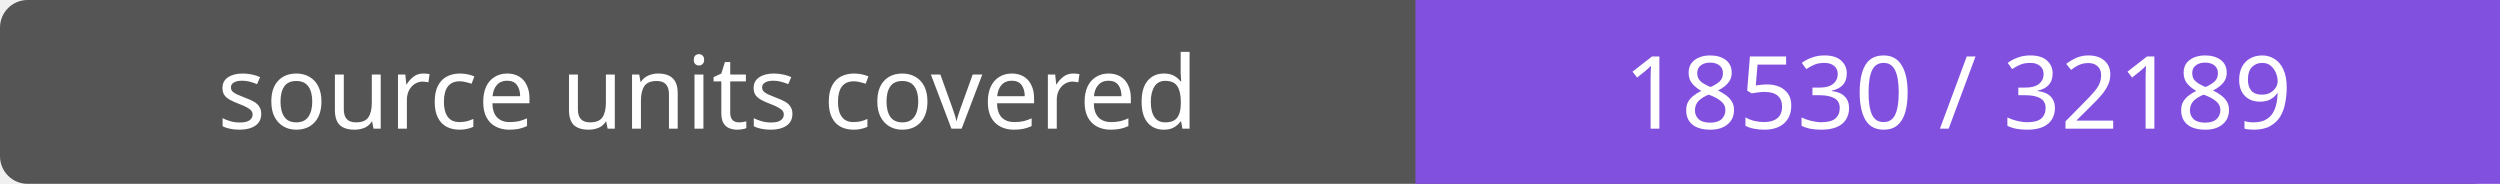
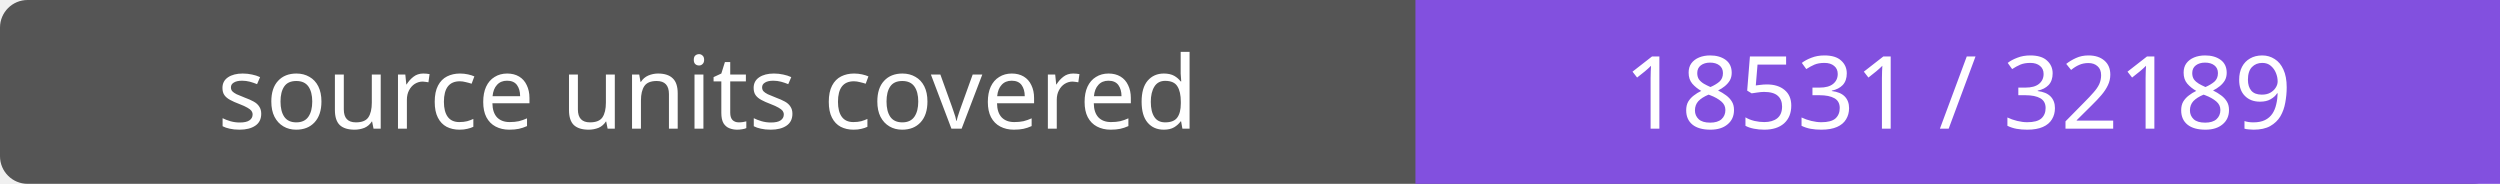
- <svg xmlns="http://www.w3.org/2000/svg" width="272" height="20" role="img" aria-label="source units covered: 18530 / 32189">
+ <svg xmlns="http://www.w3.org/2000/svg" width="272" height="20" role="img" aria-label="source units covered: 18531 / 32189">
  <rect width="272" height="20" rx="3" fill="#555" />
  <path fill="#8250df" d="M154 0h118v20H154z" />
  <g fill="#fff" text-anchor="middle" font-family="Verdana,sans-serif" font-size="11">
    <text x="77.0" y="14">source units covered</text>
-     <text x="213.0" y="14">18530 / 32189</text>
+     <text x="213.0" y="14">18531 / 32189</text>
  </g>
</svg>
